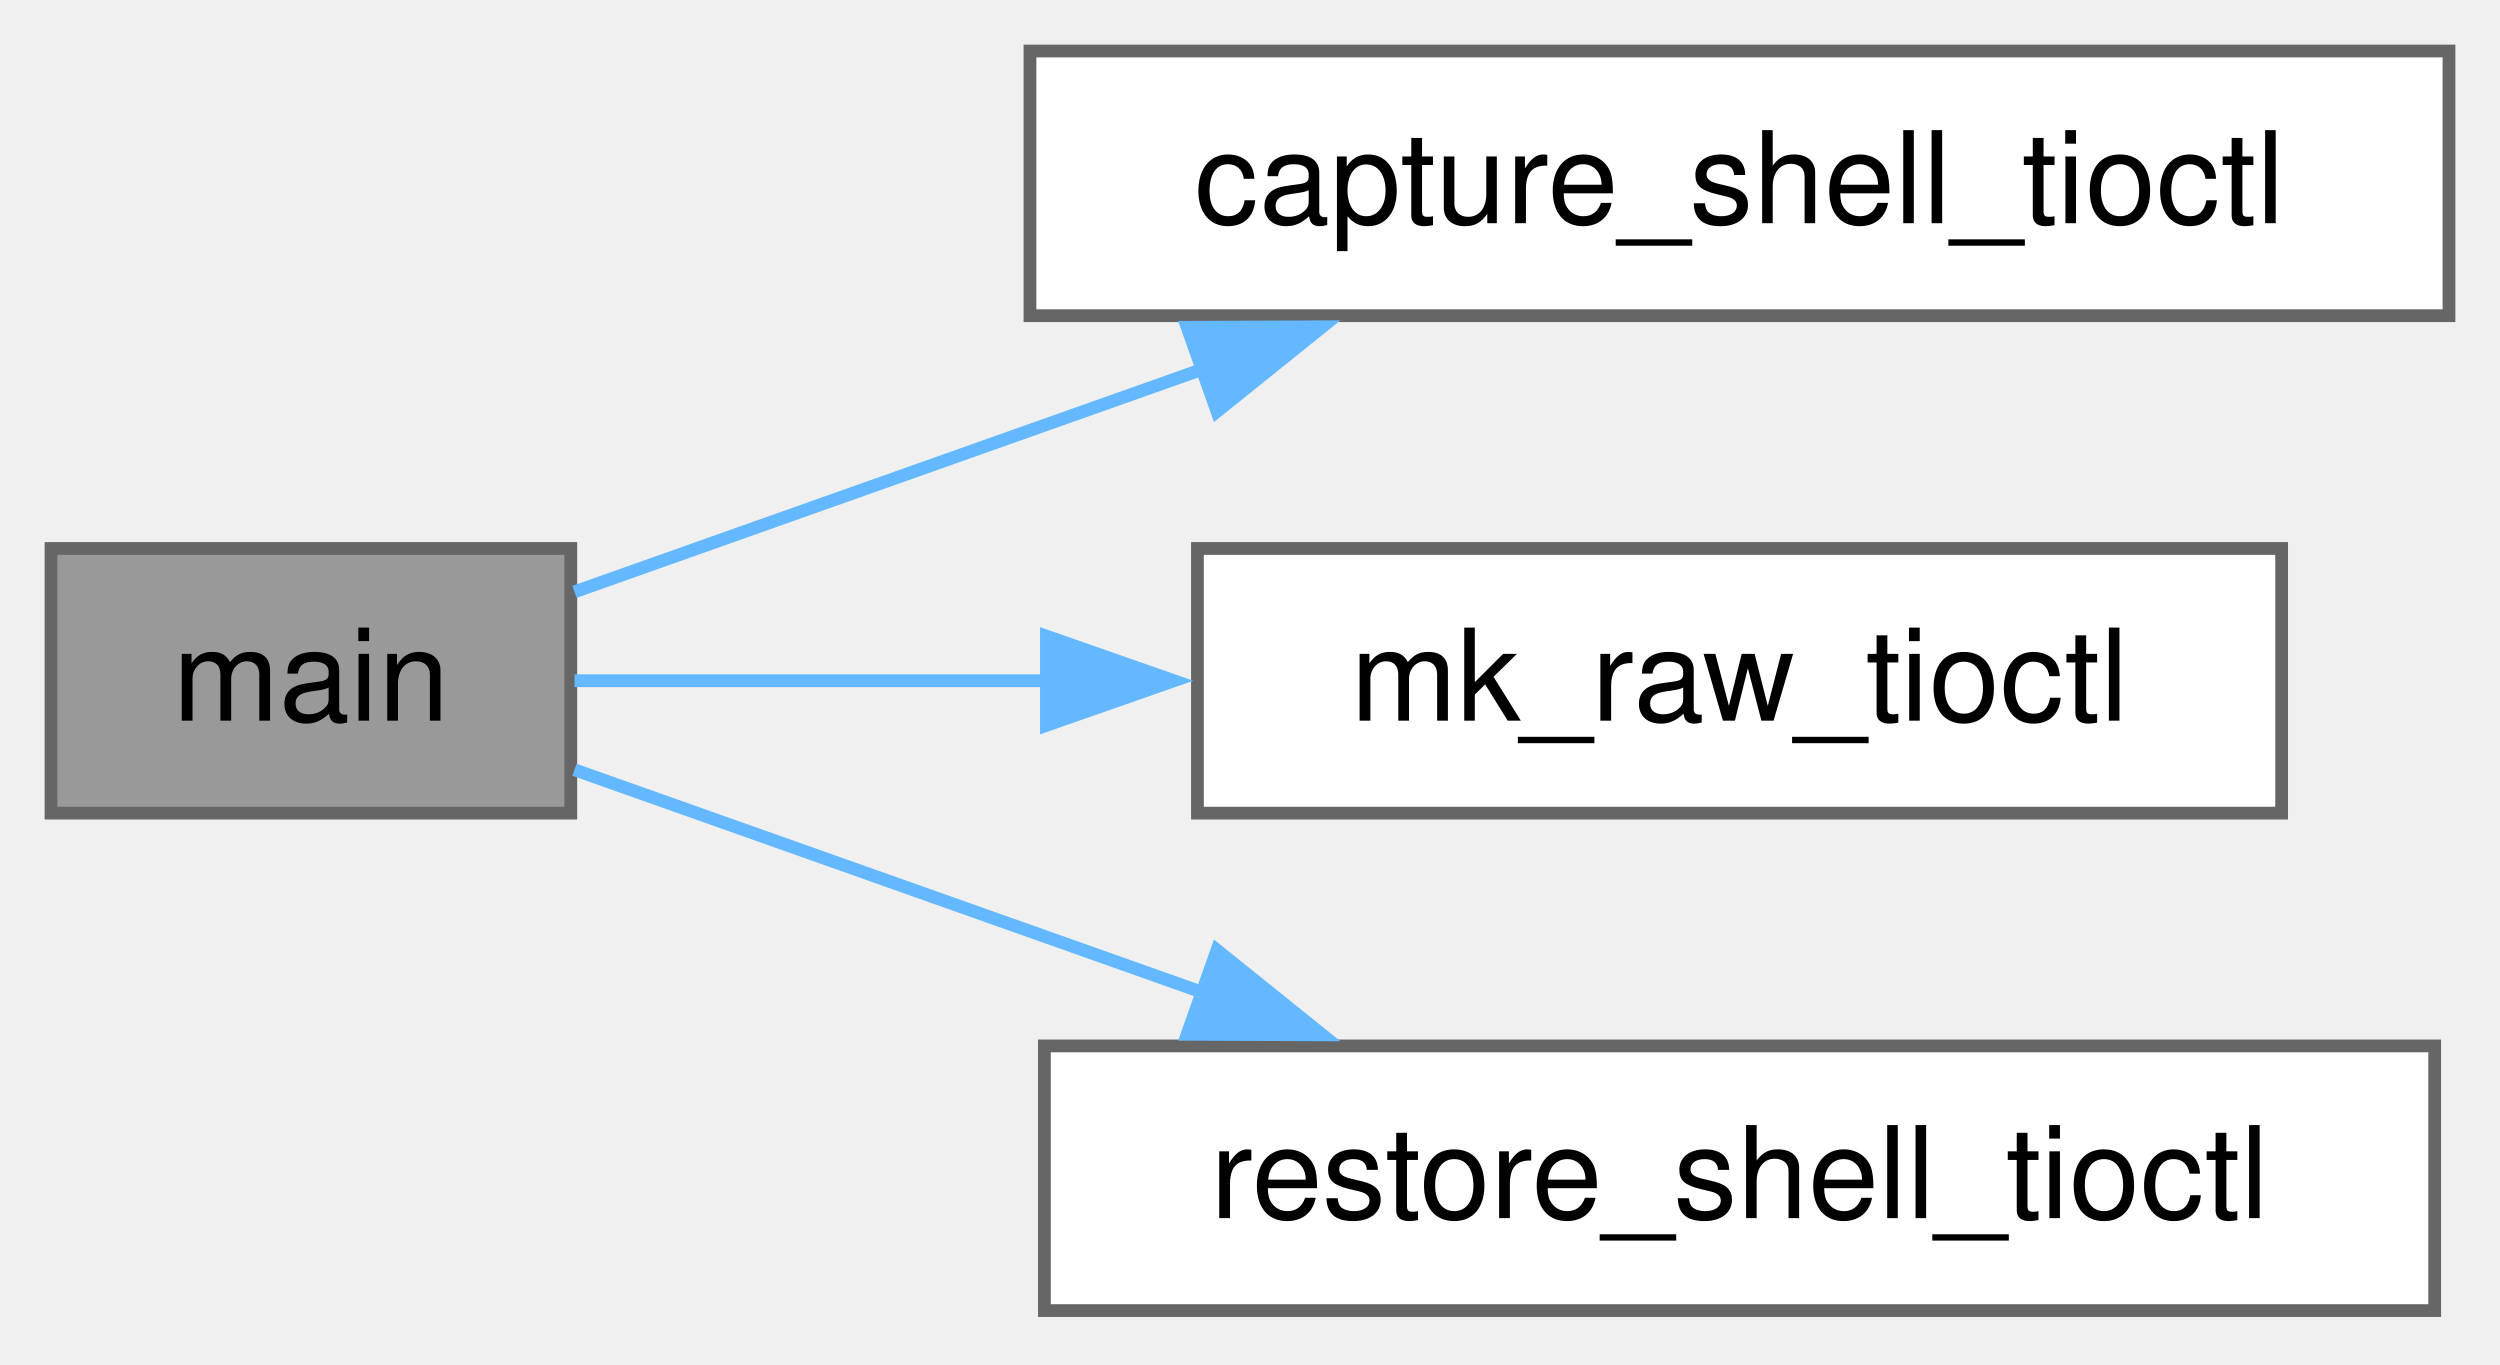
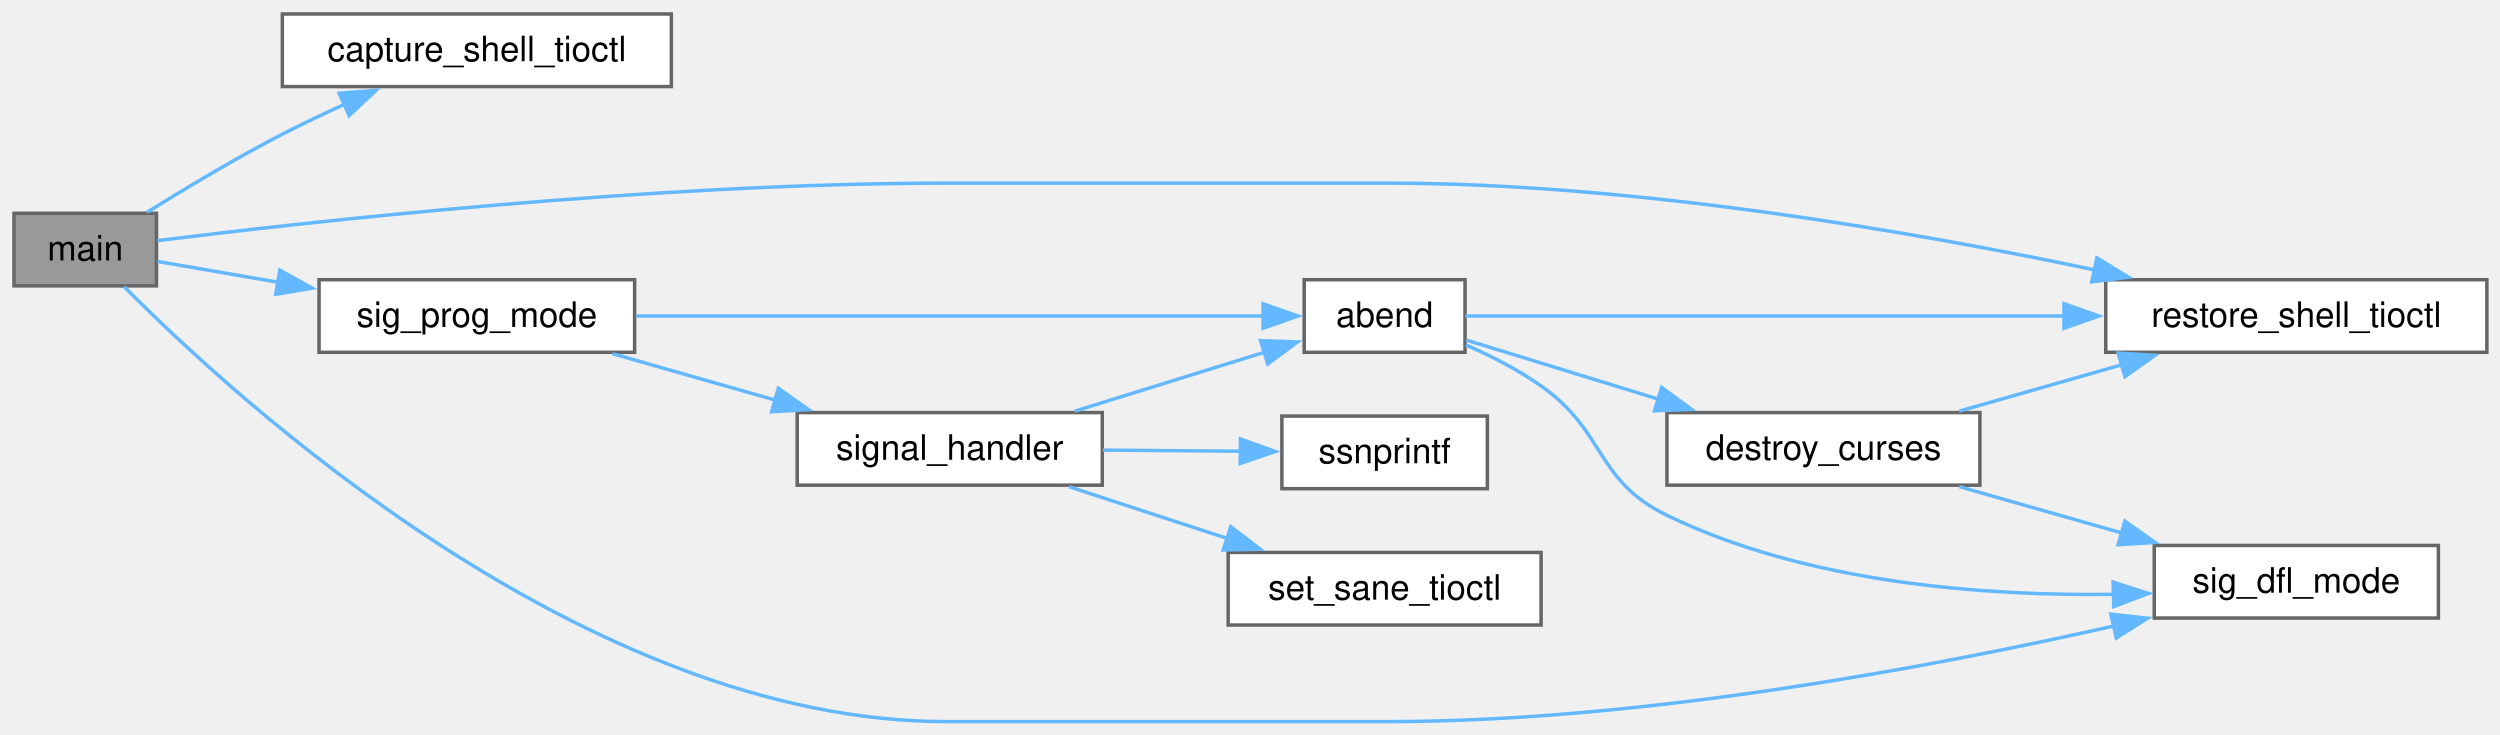
- <svg xmlns="http://www.w3.org/2000/svg" xmlns:xlink="http://www.w3.org/1999/xlink" width="196pt" height="107pt" viewBox="0.00 0.00 196.00 107.00">
-   <g id="graph0" class="graph" transform="scale(1 1) rotate(0) translate(4 102.75)">
+ <svg xmlns="http://www.w3.org/2000/svg" xmlns:xlink="http://www.w3.org/1999/xlink" width="715pt" height="210pt" viewBox="0.00 0.00 715.00 210.00">
+   <g id="graph0" class="graph" transform="scale(1 1) rotate(0) translate(4 206.38)">
    <g id="Node000001" class="node">
      <g id="a_Node000001">
-         <a xlink:title="Capture the current terminal settings for later restoration.">
-           <polygon fill="#999999" stroke="#666666" points="40.75,-59.75 0,-59.75 0,-39 40.75,-39 40.75,-59.75" />
-           <text xml:space="preserve" text-anchor="middle" x="20.38" y="-46.25" font-family="Helvetica,sans-Serif" font-size="10.00">main</text>
+         <a xlink:title="allows the user to enter a string in cooked mode">
+           <polygon fill="#999999" stroke="#666666" points="40.75,-145.38 0,-145.38 0,-124.62 40.75,-124.62 40.75,-145.38" />
+           <text xml:space="preserve" text-anchor="middle" x="20.38" y="-131.88" font-family="Helvetica,sans-Serif" font-size="10.00">main</text>
        </a>
      </g>
    </g>
    <g id="Node000002" class="node">
      <g id="a_Node000002">
-         <a xlink:href="../../da/d73/a01090.html#ga0d6d5d9834cd5c2a9d14349bf7ab6274" target="_top" xlink:title="capture_shell_tioctl() - capture shell terminal settings">
-           <polygon fill="white" stroke="#666666" points="188,-98.75 76.75,-98.75 76.75,-78 188,-78 188,-98.75" />
-           <text xml:space="preserve" text-anchor="middle" x="132.38" y="-85.25" font-family="Helvetica,sans-Serif" font-size="10.00">capture_shell_tioctl</text>
+         <a xlink:href="../../de/d1d/a01105.html#ga0d6d5d9834cd5c2a9d14349bf7ab6274" target="_top" xlink:title="capture_shell_tioctl() - capture shell terminal settings">
+           <polygon fill="white" stroke="#666666" points="188,-202.38 76.75,-202.38 76.75,-181.62 188,-181.62 188,-202.38" />
+           <text xml:space="preserve" text-anchor="middle" x="132.38" y="-188.88" font-family="Helvetica,sans-Serif" font-size="10.00">capture_shell_tioctl</text>
        </a>
      </g>
    </g>
    <g id="edge1_Node000001_Node000002" class="edge">
      <g id="a_edge1_Node000001_Node000002">
        <a xlink:title=" ">
-           <path fill="none" stroke="#63b8ff" d="M41.04,-56.35C54.73,-61.2 73.48,-67.85 90.35,-73.83" />
-           <polygon fill="#63b8ff" stroke="#63b8ff" points="89.07,-77.09 99.67,-77.13 91.41,-70.49 89.07,-77.09" />
+           <path fill="none" stroke="#63b8ff" d="M38.03,-145.66C48.87,-152.41 63.42,-161.13 76.75,-168 82.39,-170.91 88.46,-173.79 94.43,-176.51" />
+           <polygon fill="#63b8ff" stroke="#63b8ff" points="93,-179.71 103.57,-180.56 95.84,-173.31 93,-179.71" />
        </a>
      </g>
    </g>
    <g id="Node000003" class="node">
      <g id="a_Node000003">
-         <a xlink:href="../../da/d73/a01090.html#ga9595fce25a583a656ca51a8b8f7494ae" target="_top" xlink:title="mk_raw_tioctl() - set terminal to raw mode">
-           <polygon fill="white" stroke="#666666" points="174.88,-59.75 89.88,-59.75 89.88,-39 174.88,-39 174.88,-59.75" />
-           <text xml:space="preserve" text-anchor="middle" x="132.38" y="-46.25" font-family="Helvetica,sans-Serif" font-size="10.00">mk_raw_tioctl</text>
+         <a xlink:href="../../de/d1d/a01105.html#gac5e3adb304b78910fc77761ef6a743f0" target="_top" xlink:title="restore_shell_tioctl() - restore shell terminal settings">
+           <polygon fill="white" stroke="#666666" points="707.25,-126.38 598.25,-126.38 598.25,-105.62 707.25,-105.62 707.25,-126.38" />
+           <text xml:space="preserve" text-anchor="middle" x="652.75" y="-112.88" font-family="Helvetica,sans-Serif" font-size="10.00">restore_shell_tioctl</text>
        </a>
      </g>
    </g>
    <g id="edge2_Node000001_Node000003" class="edge">
      <g id="a_edge2_Node000001_Node000003">
        <a xlink:title=" ">
-           <path fill="none" stroke="#63b8ff" d="M41.04,-49.38C51.46,-49.38 64.81,-49.38 78.04,-49.38" />
-           <polygon fill="#63b8ff" stroke="#63b8ff" points="78.04,-52.88 88.04,-49.38 78.04,-45.88 78.04,-52.88" />
+           <path fill="none" stroke="#63b8ff" d="M41.04,-137.56C82.61,-142.75 182.49,-154 266.62,-154 266.62,-154 266.62,-154 393,-154 463.22,-154 543.03,-140.13 595.21,-129.15" />
+           <polygon fill="#63b8ff" stroke="#63b8ff" points="595.72,-132.62 604.76,-127.1 594.25,-125.78 595.72,-132.62" />
        </a>
      </g>
    </g>
    <g id="Node000004" class="node">
      <g id="a_Node000004">
-         <a xlink:href="../../da/d73/a01090.html#gac5e3adb304b78910fc77761ef6a743f0" target="_top" xlink:title="restore_shell_tioctl() - restore shell terminal settings">
-           <polygon fill="white" stroke="#666666" points="186.88,-20.75 77.88,-20.75 77.88,0 186.88,0 186.88,-20.75" />
-           <text xml:space="preserve" text-anchor="middle" x="132.38" y="-7.25" font-family="Helvetica,sans-Serif" font-size="10.00">restore_shell_tioctl</text>
+         <a xlink:href="../../da/d4e/a01106.html#ga06c1eb6cf3649dc187115565409f91af" target="_top" xlink:title="Set signal handlers to default behavior.">
+           <polygon fill="white" stroke="#666666" points="693.38,-50.38 612.12,-50.38 612.12,-29.62 693.38,-29.62 693.38,-50.38" />
+           <text xml:space="preserve" text-anchor="middle" x="652.75" y="-36.88" font-family="Helvetica,sans-Serif" font-size="10.00">sig_dfl_mode</text>
        </a>
      </g>
    </g>
    <g id="edge3_Node000001_Node000004" class="edge">
      <g id="a_edge3_Node000001_Node000004">
        <a xlink:title=" ">
-           <path fill="none" stroke="#63b8ff" d="M41.04,-42.4C54.73,-37.55 73.48,-30.9 90.35,-24.92" />
-           <polygon fill="#63b8ff" stroke="#63b8ff" points="91.41,-28.26 99.67,-21.62 89.07,-21.66 91.41,-28.26" />
+           <path fill="none" stroke="#63b8ff" d="M31.49,-124.41C63.02,-92.58 163.59,0 266.62,0 266.62,0 266.62,0 393,0 465.84,0 548.87,-15.67 600.8,-27.4" />
+           <polygon fill="#63b8ff" stroke="#63b8ff" points="599.7,-30.74 610.23,-29.57 601.27,-23.91 599.7,-30.74" />
+         </a>
+       </g>
+     </g>
+     <g id="Node000005" class="node">
+       <g id="a_Node000005">
+         <a xlink:href="../../da/d4e/a01106.html#gaca2de03f6d52d4b11237990e4e605177" target="_top" xlink:title="Set up signal handlers for interrupt signals.">
+           <polygon fill="white" stroke="#666666" points="177.5,-126.38 87.25,-126.38 87.25,-105.62 177.5,-105.62 177.5,-126.38" />
+           <text xml:space="preserve" text-anchor="middle" x="132.38" y="-112.88" font-family="Helvetica,sans-Serif" font-size="10.00">sig_prog_mode</text>
+         </a>
+       </g>
+     </g>
+     <g id="edge4_Node000001_Node000005" class="edge">
+       <g id="a_edge4_Node000001_Node000005">
+         <a xlink:title=" ">
+           <path fill="none" stroke="#63b8ff" d="M41.04,-131.6C50.79,-129.92 63.1,-127.79 75.48,-125.66" />
+           <polygon fill="#63b8ff" stroke="#63b8ff" points="76.04,-129.11 85.29,-123.96 74.84,-122.21 76.04,-129.11" />
+         </a>
+       </g>
+     </g>
+     <g id="Node000006" class="node">
+       <g id="a_Node000006">
+         <a xlink:href="../../de/d9c/a01092.html#ga8f6c45ca4a7f6a41c4c88314e697565a" target="_top" xlink:title="Abnormal program termination.">
+           <polygon fill="white" stroke="#666666" points="415,-126.38 369,-126.38 369,-105.62 415,-105.62 415,-126.38" />
+           <text xml:space="preserve" text-anchor="middle" x="392" y="-112.88" font-family="Helvetica,sans-Serif" font-size="10.00">abend</text>
+         </a>
+       </g>
+     </g>
+     <g id="edge5_Node000005_Node000006" class="edge">
+       <g id="a_edge5_Node000005_Node000006">
+         <a xlink:title=" ">
+           <path fill="none" stroke="#63b8ff" d="M177.96,-116C228.99,-116 311.42,-116 357.35,-116" />
+           <polygon fill="#63b8ff" stroke="#63b8ff" points="357.23,-119.5 367.23,-116 357.23,-112.5 357.23,-119.5" />
+         </a>
+       </g>
+     </g>
+     <g id="Node000008" class="node">
+       <g id="a_Node000008">
+         <a xlink:href="../../da/d4e/a01106.html#gaa08a9a8dede37c66c81c3f51a0f338a9" target="_top" xlink:title="Signal handler for interrupt signals.">
+           <polygon fill="white" stroke="#666666" points="311.25,-88.38 224,-88.38 224,-67.62 311.25,-67.62 311.25,-88.38" />
+           <text xml:space="preserve" text-anchor="middle" x="267.62" y="-74.88" font-family="Helvetica,sans-Serif" font-size="10.00">signal_handler</text>
+         </a>
+       </g>
+     </g>
+     <g id="edge11_Node000005_Node000008" class="edge">
+       <g id="a_edge11_Node000005_Node000008">
+         <a xlink:title=" ">
+           <path fill="none" stroke="#63b8ff" d="M171.2,-105.21C185.69,-101.08 202.43,-96.31 217.8,-91.92" />
+           <polygon fill="#63b8ff" stroke="#63b8ff" points="218.59,-95.34 227.25,-89.23 216.67,-88.61 218.59,-95.34" />
+         </a>
+       </g>
+     </g>
+     <g id="edge9_Node000006_Node000003" class="edge">
+       <g id="a_edge9_Node000006_Node000003">
+         <a xlink:title=" ">
+           <path fill="none" stroke="#63b8ff" d="M415.06,-116C452.62,-116 530.37,-116 586.53,-116" />
+           <polygon fill="#63b8ff" stroke="#63b8ff" points="586.29,-119.5 596.29,-116 586.29,-112.5 586.29,-119.5" />
+         </a>
+       </g>
+     </g>
+     <g id="edge10_Node000006_Node000004" class="edge">
+       <g id="a_edge10_Node000006_Node000004">
+         <a xlink:title=" ">
+           <path fill="none" stroke="#63b8ff" d="M415.23,-107.74C422.41,-104.59 430.2,-100.62 436.75,-96 455.5,-82.78 452.11,-69.03 472.75,-59 512.74,-39.56 563.57,-35.86 600.84,-36.41" />
+           <polygon fill="#63b8ff" stroke="#63b8ff" points="600.34,-39.9 610.43,-36.66 600.53,-32.9 600.34,-39.9" />
+         </a>
+       </g>
+     </g>
+     <g id="Node000007" class="node">
+       <g id="a_Node000007">
+         <a xlink:href="../../d3/dc4/a01089.html#gafc0985a403e3eac0b2cd8f0fab500256" target="_top" xlink:title="Gracefully shut down NCurses and restore terminal settings.">
+           <polygon fill="white" stroke="#666666" points="562.25,-88.38 472.75,-88.38 472.75,-67.62 562.25,-67.62 562.25,-88.38" />
+           <text xml:space="preserve" text-anchor="middle" x="517.5" y="-74.88" font-family="Helvetica,sans-Serif" font-size="10.00">destroy_curses</text>
+         </a>
+       </g>
+     </g>
+     <g id="edge6_Node000006_Node000007" class="edge">
+       <g id="a_edge6_Node000006_Node000007">
+         <a xlink:title=" ">
+           <path fill="none" stroke="#63b8ff" d="M415.36,-109.12C430.7,-104.4 451.61,-97.97 470.43,-92.17" />
+           <polygon fill="#63b8ff" stroke="#63b8ff" points="471.24,-95.59 479.77,-89.3 469.18,-88.9 471.24,-95.59" />
+         </a>
+       </g>
+     </g>
+     <g id="edge7_Node000007_Node000003" class="edge">
+       <g id="a_edge7_Node000007_Node000003">
+         <a xlink:title=" ">
+           <path fill="none" stroke="#63b8ff" d="M556.33,-88.79C570.82,-92.92 587.55,-97.69 602.93,-102.08" />
+           <polygon fill="#63b8ff" stroke="#63b8ff" points="601.8,-105.39 612.37,-104.77 603.72,-98.66 601.8,-105.39" />
+         </a>
+       </g>
+     </g>
+     <g id="edge8_Node000007_Node000004" class="edge">
+       <g id="a_edge8_Node000007_Node000004">
+         <a xlink:title=" ">
+           <path fill="none" stroke="#63b8ff" d="M556.33,-67.21C570.82,-63.08 587.55,-58.31 602.93,-53.92" />
+           <polygon fill="#63b8ff" stroke="#63b8ff" points="603.72,-57.34 612.37,-51.23 601.8,-50.61 603.72,-57.34" />
+         </a>
+       </g>
+     </g>
+     <g id="edge12_Node000008_Node000006" class="edge">
+       <g id="a_edge12_Node000008_Node000006">
+         <a xlink:title=" ">
+           <path fill="none" stroke="#63b8ff" d="M303.37,-88.79C320.36,-94.06 340.72,-100.39 357.54,-105.61" />
+           <polygon fill="#63b8ff" stroke="#63b8ff" points="356.5,-108.95 367.09,-108.58 358.58,-102.27 356.5,-108.95" />
+         </a>
+       </g>
+     </g>
+     <g id="Node000009" class="node">
+       <g id="a_Node000009">
+         <a xlink:href="../../de/d1d/a01105.html#gab69b11814964ea732c1e8e0ca6d22c1c" target="_top" xlink:title="set_sane_tioctl() - set terminal to sane settings for C-MENU">
+           <polygon fill="white" stroke="#666666" points="436.75,-48.38 347.25,-48.38 347.25,-27.62 436.75,-27.62 436.75,-48.38" />
+           <text xml:space="preserve" text-anchor="middle" x="392" y="-34.88" font-family="Helvetica,sans-Serif" font-size="10.00">set_sane_tioctl</text>
+         </a>
+       </g>
+     </g>
+     <g id="edge13_Node000008_Node000009" class="edge">
+       <g id="a_edge13_Node000008_Node000009">
+         <a xlink:title=" ">
+           <path fill="none" stroke="#63b8ff" d="M301.74,-67.18C315.75,-62.6 332.27,-57.2 347.27,-52.29" />
+           <polygon fill="#63b8ff" stroke="#63b8ff" points="348,-55.74 356.42,-49.3 345.83,-49.08 348,-55.74" />
+         </a>
+       </g>
+     </g>
+     <g id="Node000010" class="node">
+       <g id="a_Node000010">
+         <a xlink:href="../../d2/d20/a01096.html#ga63eb94756fb011a456a3dec900709cd8" target="_top" xlink:title="ssnprintf was designed to be a safer alternative to snprintf.">
+           <polygon fill="white" stroke="#666666" points="421.38,-87.38 362.62,-87.38 362.62,-66.62 421.38,-66.62 421.38,-87.38" />
+           <text xml:space="preserve" text-anchor="middle" x="392" y="-73.88" font-family="Helvetica,sans-Serif" font-size="10.00">ssnprintf</text>
+         </a>
+       </g>
+     </g>
+     <g id="edge14_Node000008_Node000010" class="edge">
+       <g id="a_edge14_Node000008_Node000010">
+         <a xlink:title=" ">
+           <path fill="none" stroke="#63b8ff" d="M311.43,-77.65C324.3,-77.55 338.38,-77.43 351.06,-77.33" />
+           <polygon fill="#63b8ff" stroke="#63b8ff" points="350.76,-80.83 360.73,-77.25 350.7,-73.83 350.76,-80.83" />
        </a>
      </g>
    </g>
  </g>
</svg>
